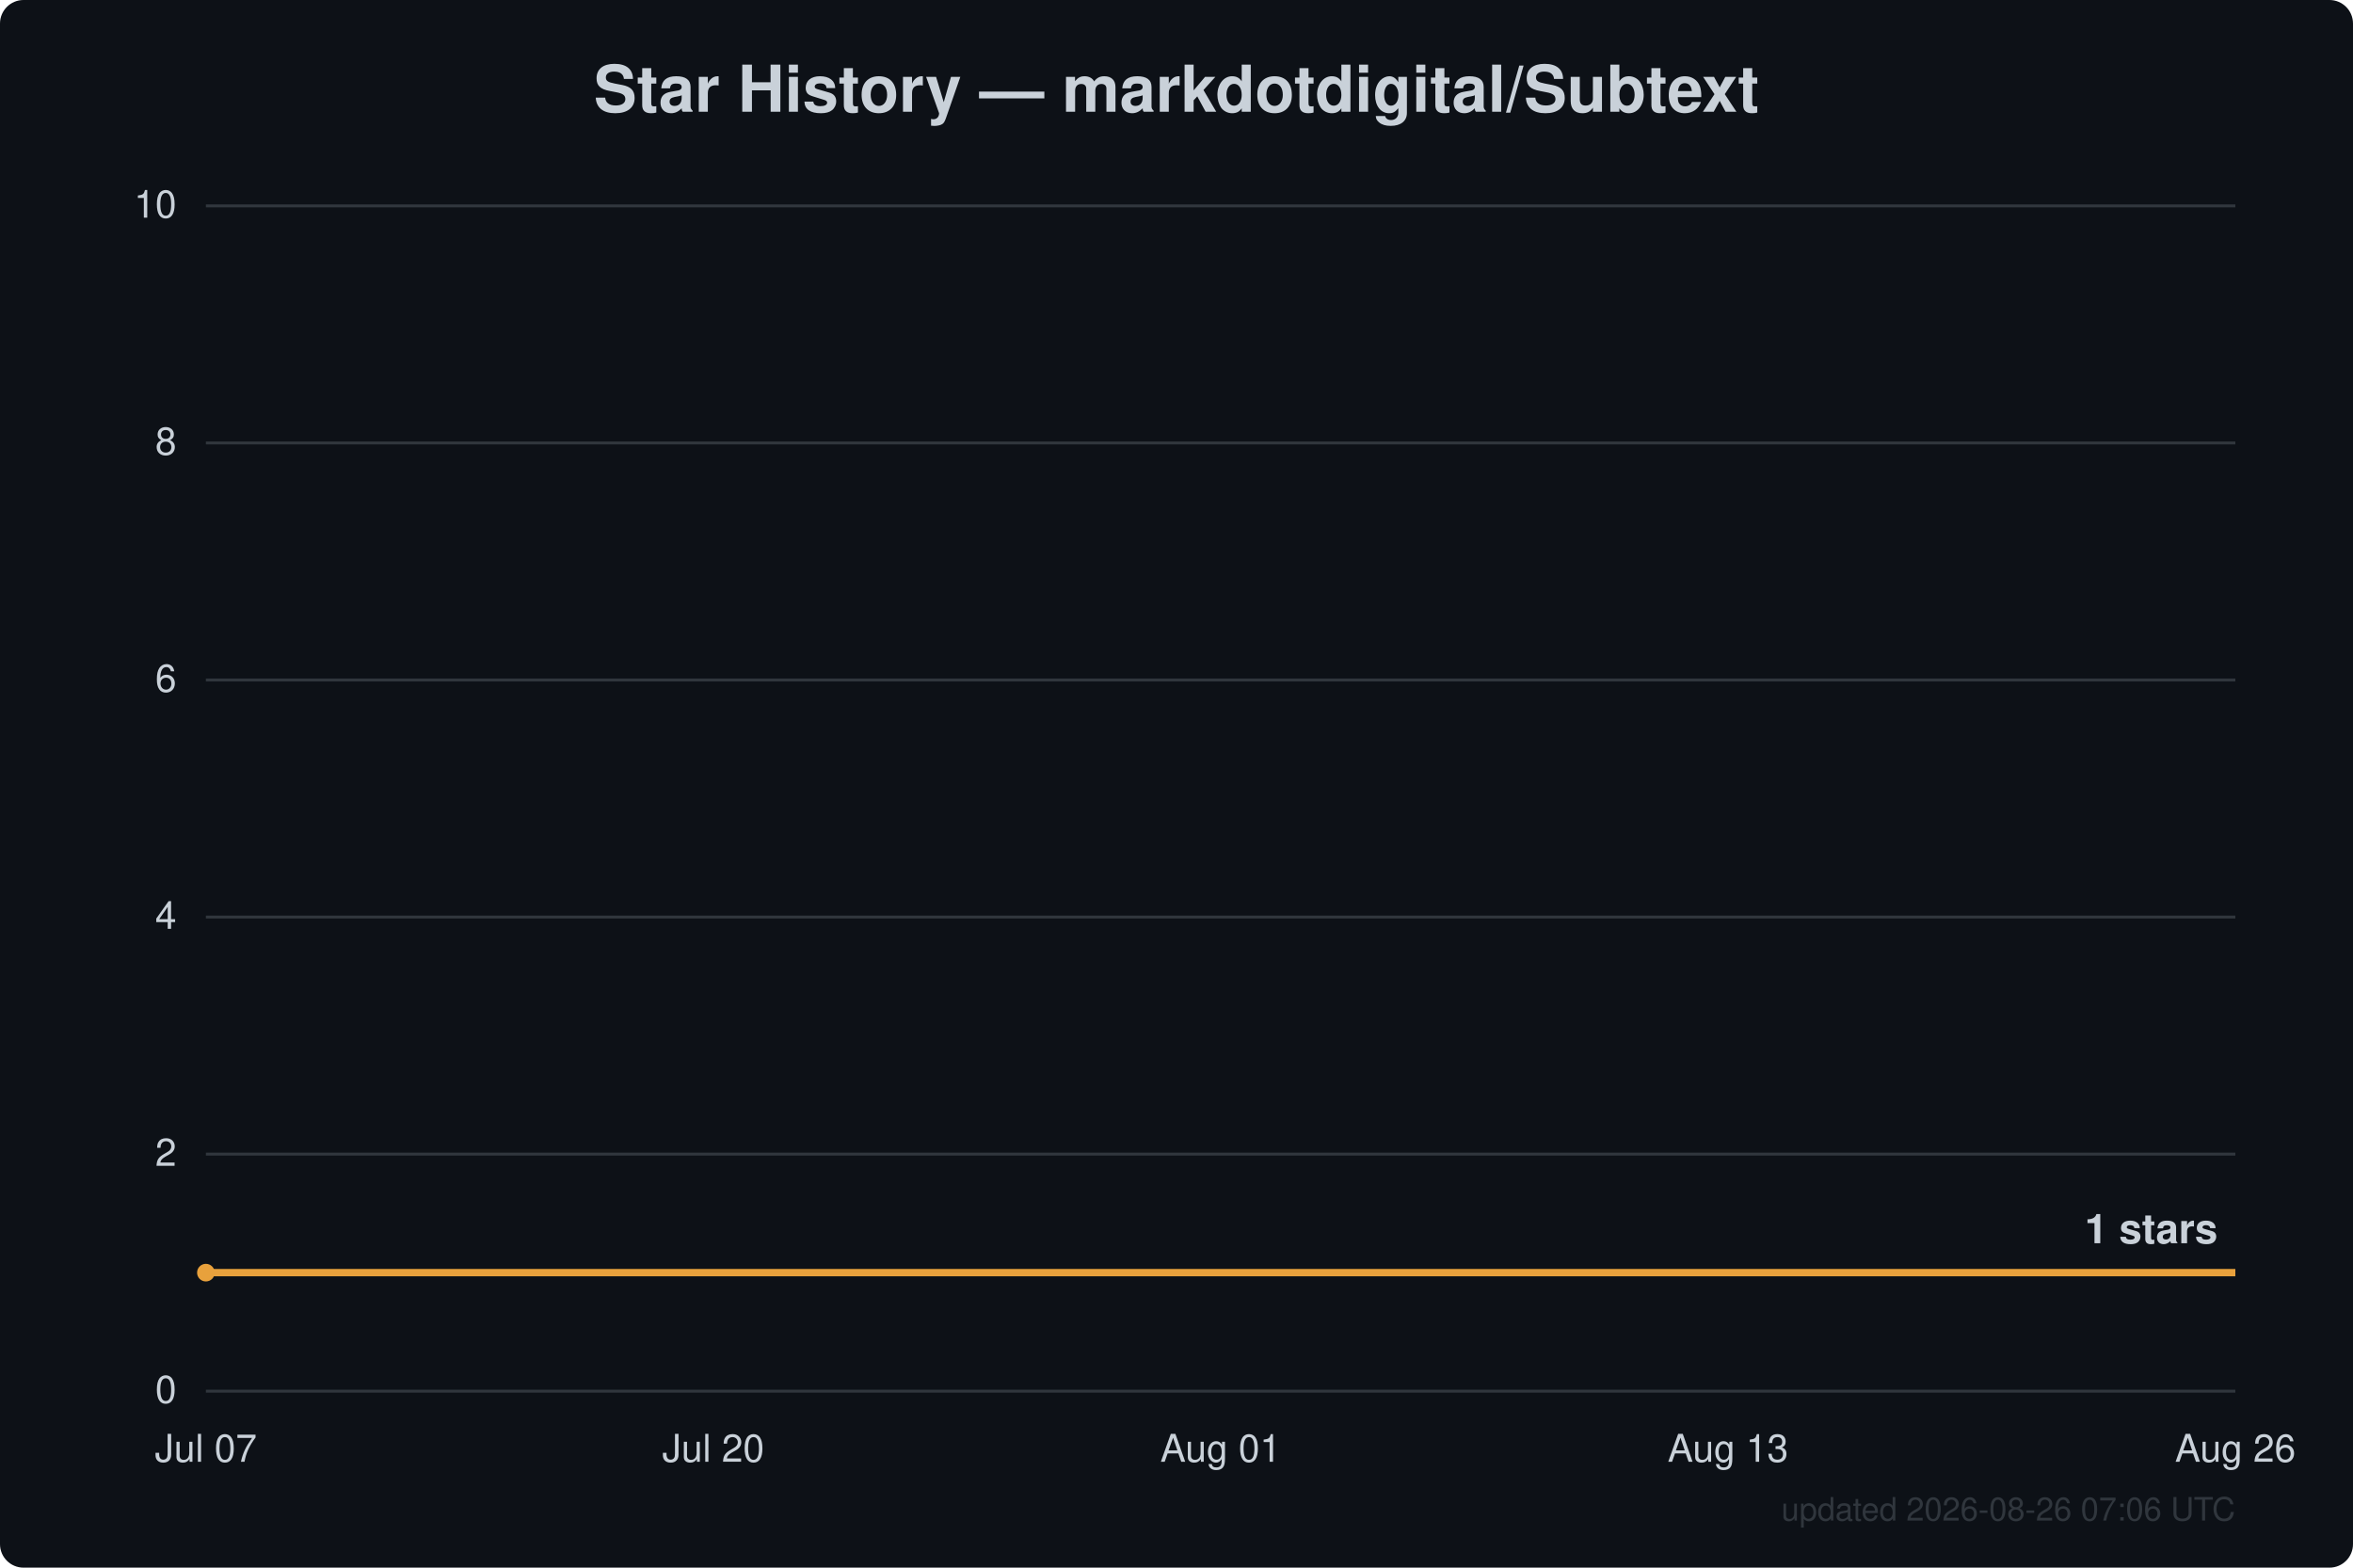
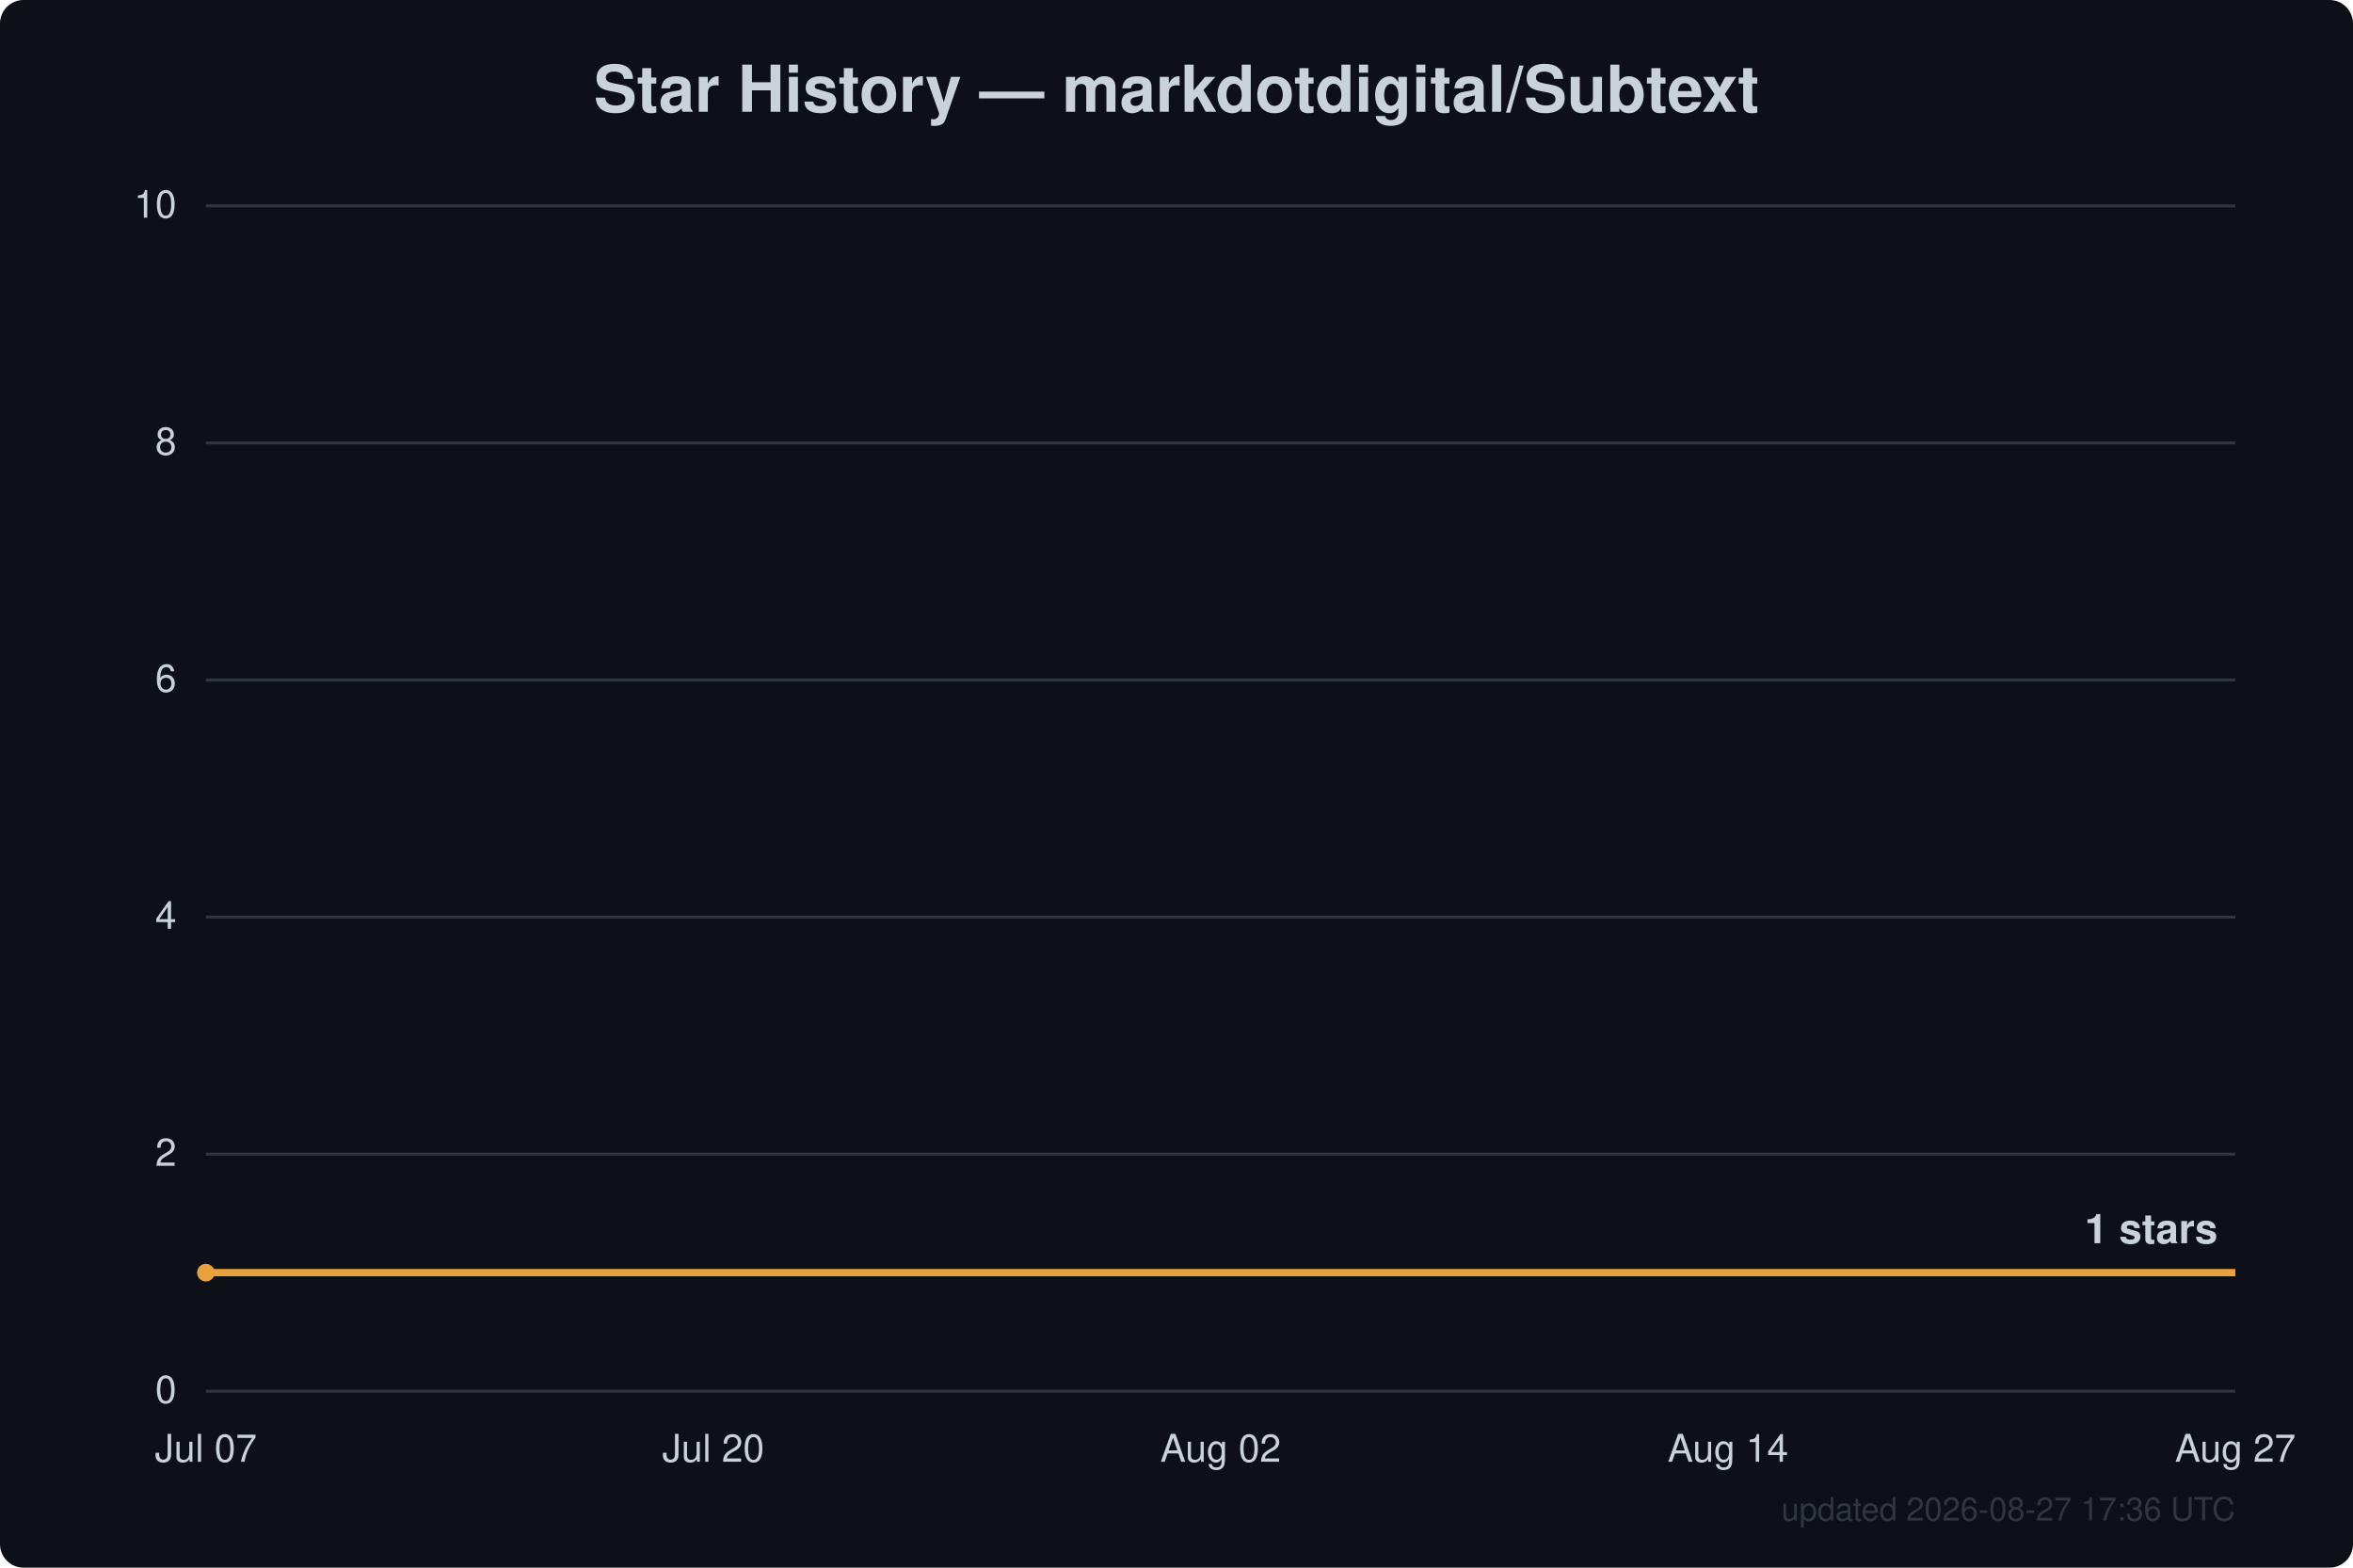
<svg xmlns="http://www.w3.org/2000/svg" width="800" height="533" viewBox="0 0 800 533" font-family="Segoe UI, Helvetica, Arial, sans-serif">
  <rect width="800" height="533" fill="#0d1117" rx="8" />
  <text x="400.0" y="38" text-anchor="middle" fill="#c9d1d9" font-size="22" font-weight="600">Star History — markdotdigital/Subtext</text>
  <line x1="70" y1="473.0" x2="760" y2="473.0" stroke="#30363d" stroke-width="1" />
  <text x="60" y="477.0" text-anchor="end" fill="#c9d1d9" font-size="13">0</text>
  <line x1="70" y1="392.4" x2="760" y2="392.4" stroke="#30363d" stroke-width="1" />
  <text x="60" y="396.4" text-anchor="end" fill="#c9d1d9" font-size="13">2</text>
  <line x1="70" y1="311.8" x2="760" y2="311.8" stroke="#30363d" stroke-width="1" />
  <text x="60" y="315.8" text-anchor="end" fill="#c9d1d9" font-size="13">4</text>
  <line x1="70" y1="231.2" x2="760" y2="231.2" stroke="#30363d" stroke-width="1" />
  <text x="60" y="235.2" text-anchor="end" fill="#c9d1d9" font-size="13">6</text>
  <line x1="70" y1="150.6" x2="760" y2="150.6" stroke="#30363d" stroke-width="1" />
  <text x="60" y="154.6" text-anchor="end" fill="#c9d1d9" font-size="13">8</text>
  <line x1="70" y1="70.0" x2="760" y2="70.0" stroke="#30363d" stroke-width="1" />
  <text x="60" y="74.0" text-anchor="end" fill="#c9d1d9" font-size="13">10</text>
  <text x="70.0" y="497" text-anchor="middle" fill="#c9d1d9" font-size="13">Jul 07</text>
  <text x="242.5" y="497" text-anchor="middle" fill="#c9d1d9" font-size="13">Jul 20</text>
-   <text x="415.0" y="497" text-anchor="middle" fill="#c9d1d9" font-size="13">Aug 01</text>
-   <text x="587.5" y="497" text-anchor="middle" fill="#c9d1d9" font-size="13">Aug 13</text>
-   <text x="760.0" y="497" text-anchor="middle" fill="#c9d1d9" font-size="13">Aug 26</text>
+   <text x="415.0" y="497" text-anchor="middle" fill="#c9d1d9" font-size="13">Aug 02</text>
+   <text x="587.5" y="497" text-anchor="middle" fill="#c9d1d9" font-size="13">Aug 14</text>
+   <text x="760.0" y="497" text-anchor="middle" fill="#c9d1d9" font-size="13">Aug 27</text>
  <path d="M70.0,432.7 L760.0,432.7" fill="none" stroke="#e8a13c" stroke-width="2.5" stroke-linejoin="round" />
  <circle cx="70.0" cy="432.7" r="3" fill="#e8a13c" />
  <text x="754.0" y="422.7" text-anchor="end" fill="#c9d1d9" font-size="14" font-weight="600">1 stars</text>
-   <text x="760" y="517" text-anchor="end" fill="#30363d" font-size="11">updated 2026-08-26 07:06 UTC</text>
+   <text x="760" y="517" text-anchor="end" fill="#30363d" font-size="11">updated 2026-08-27 17:36 UTC</text>
</svg>
